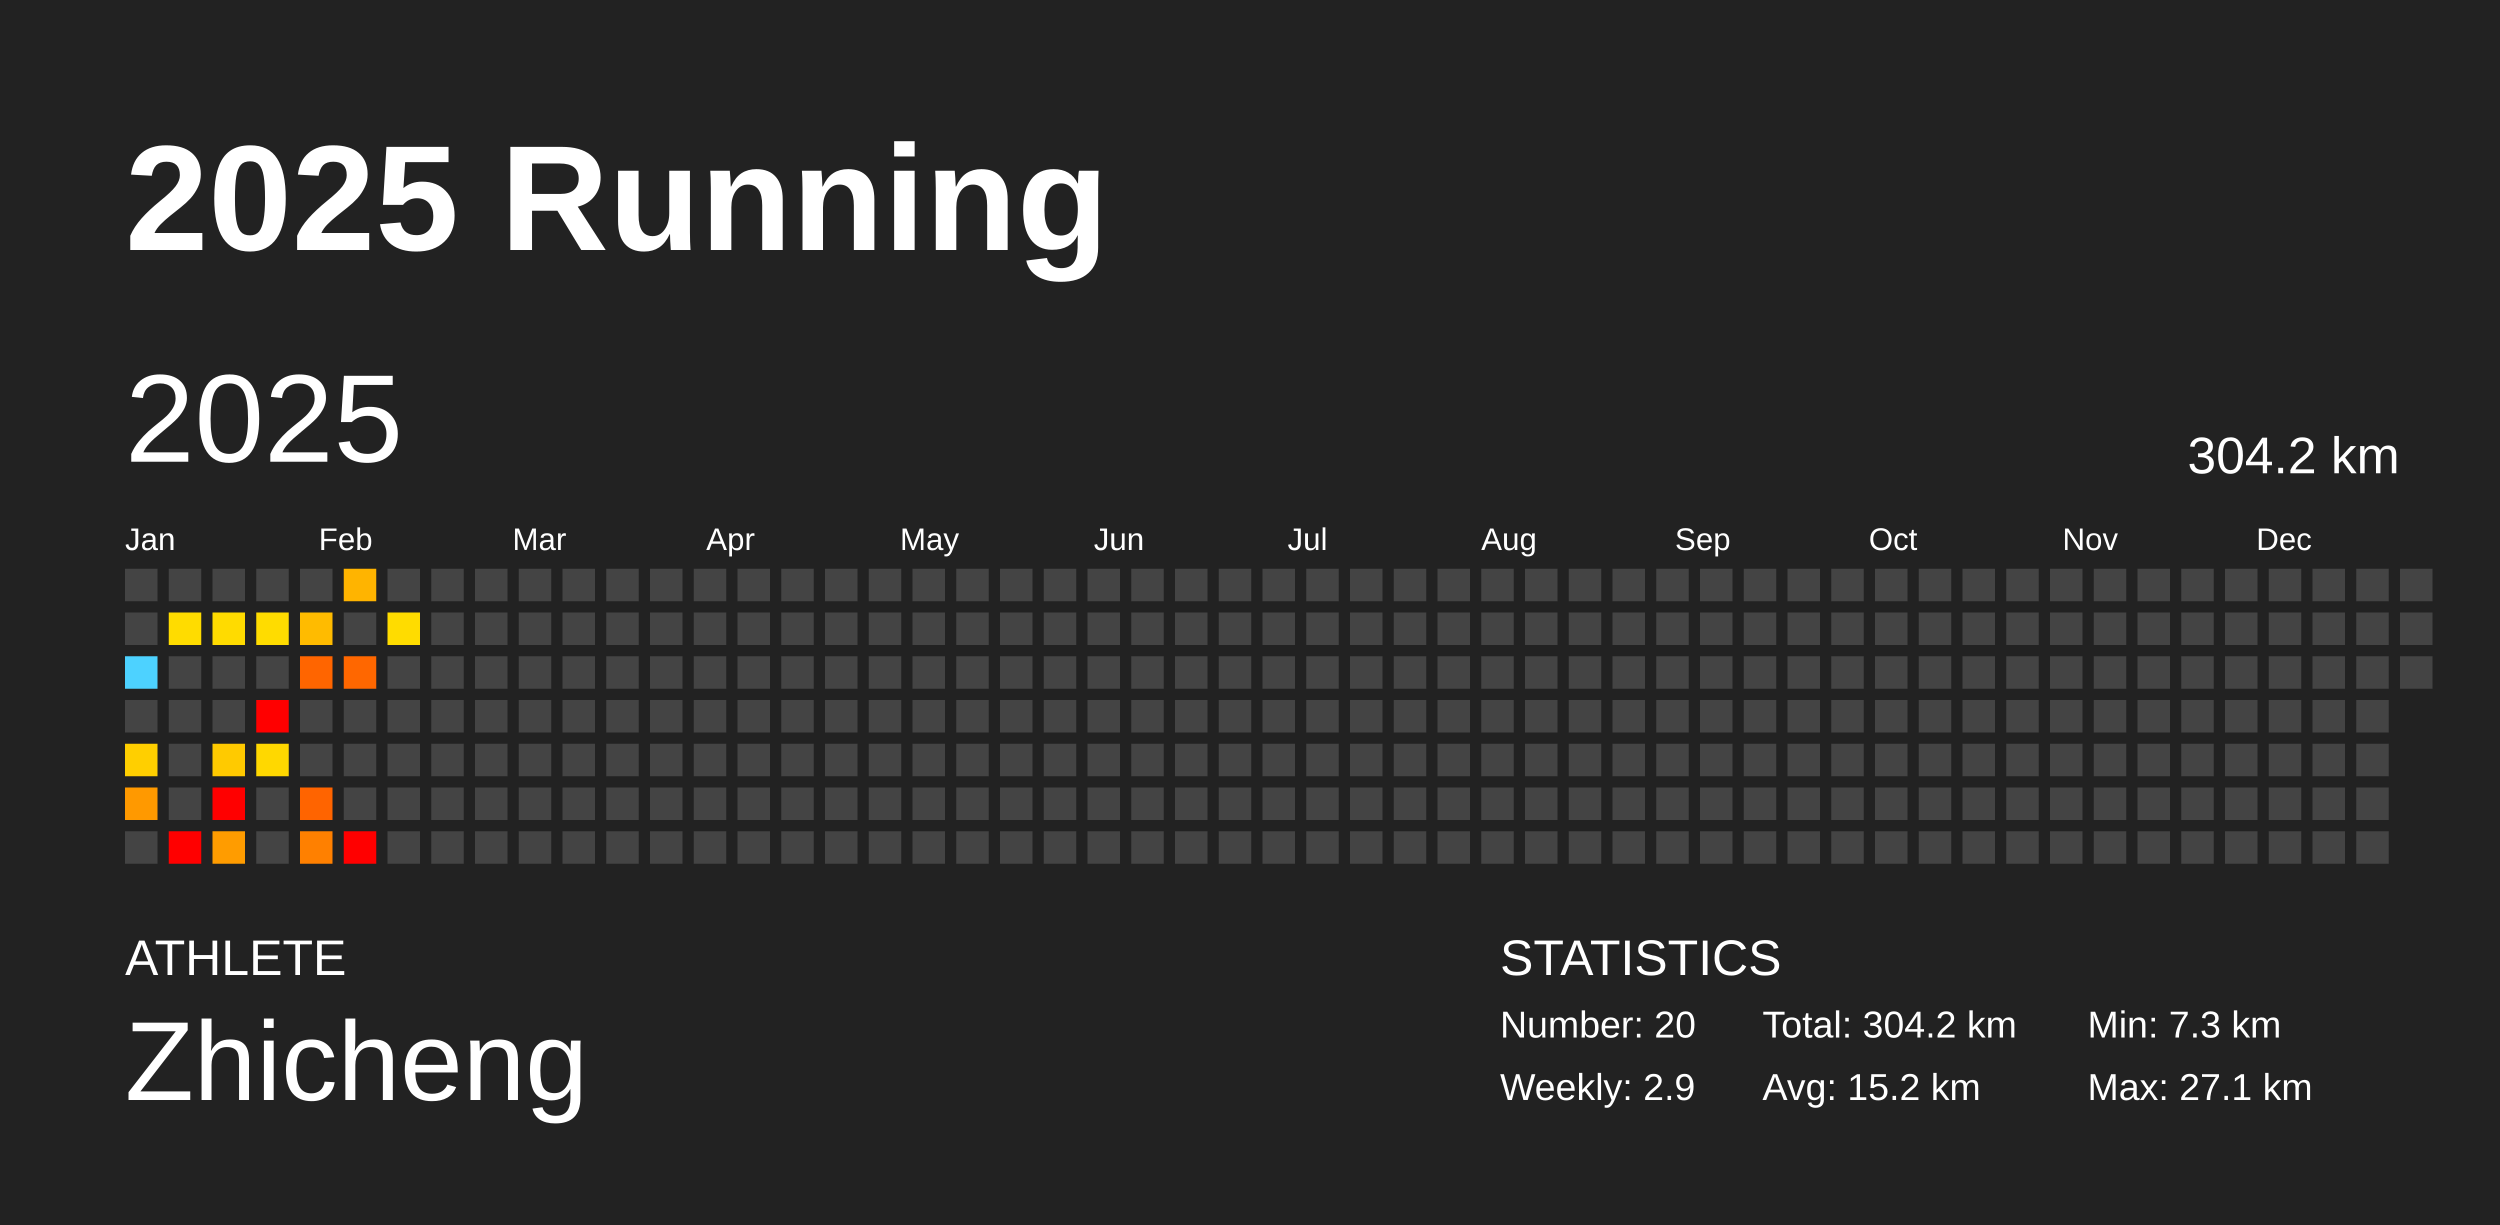
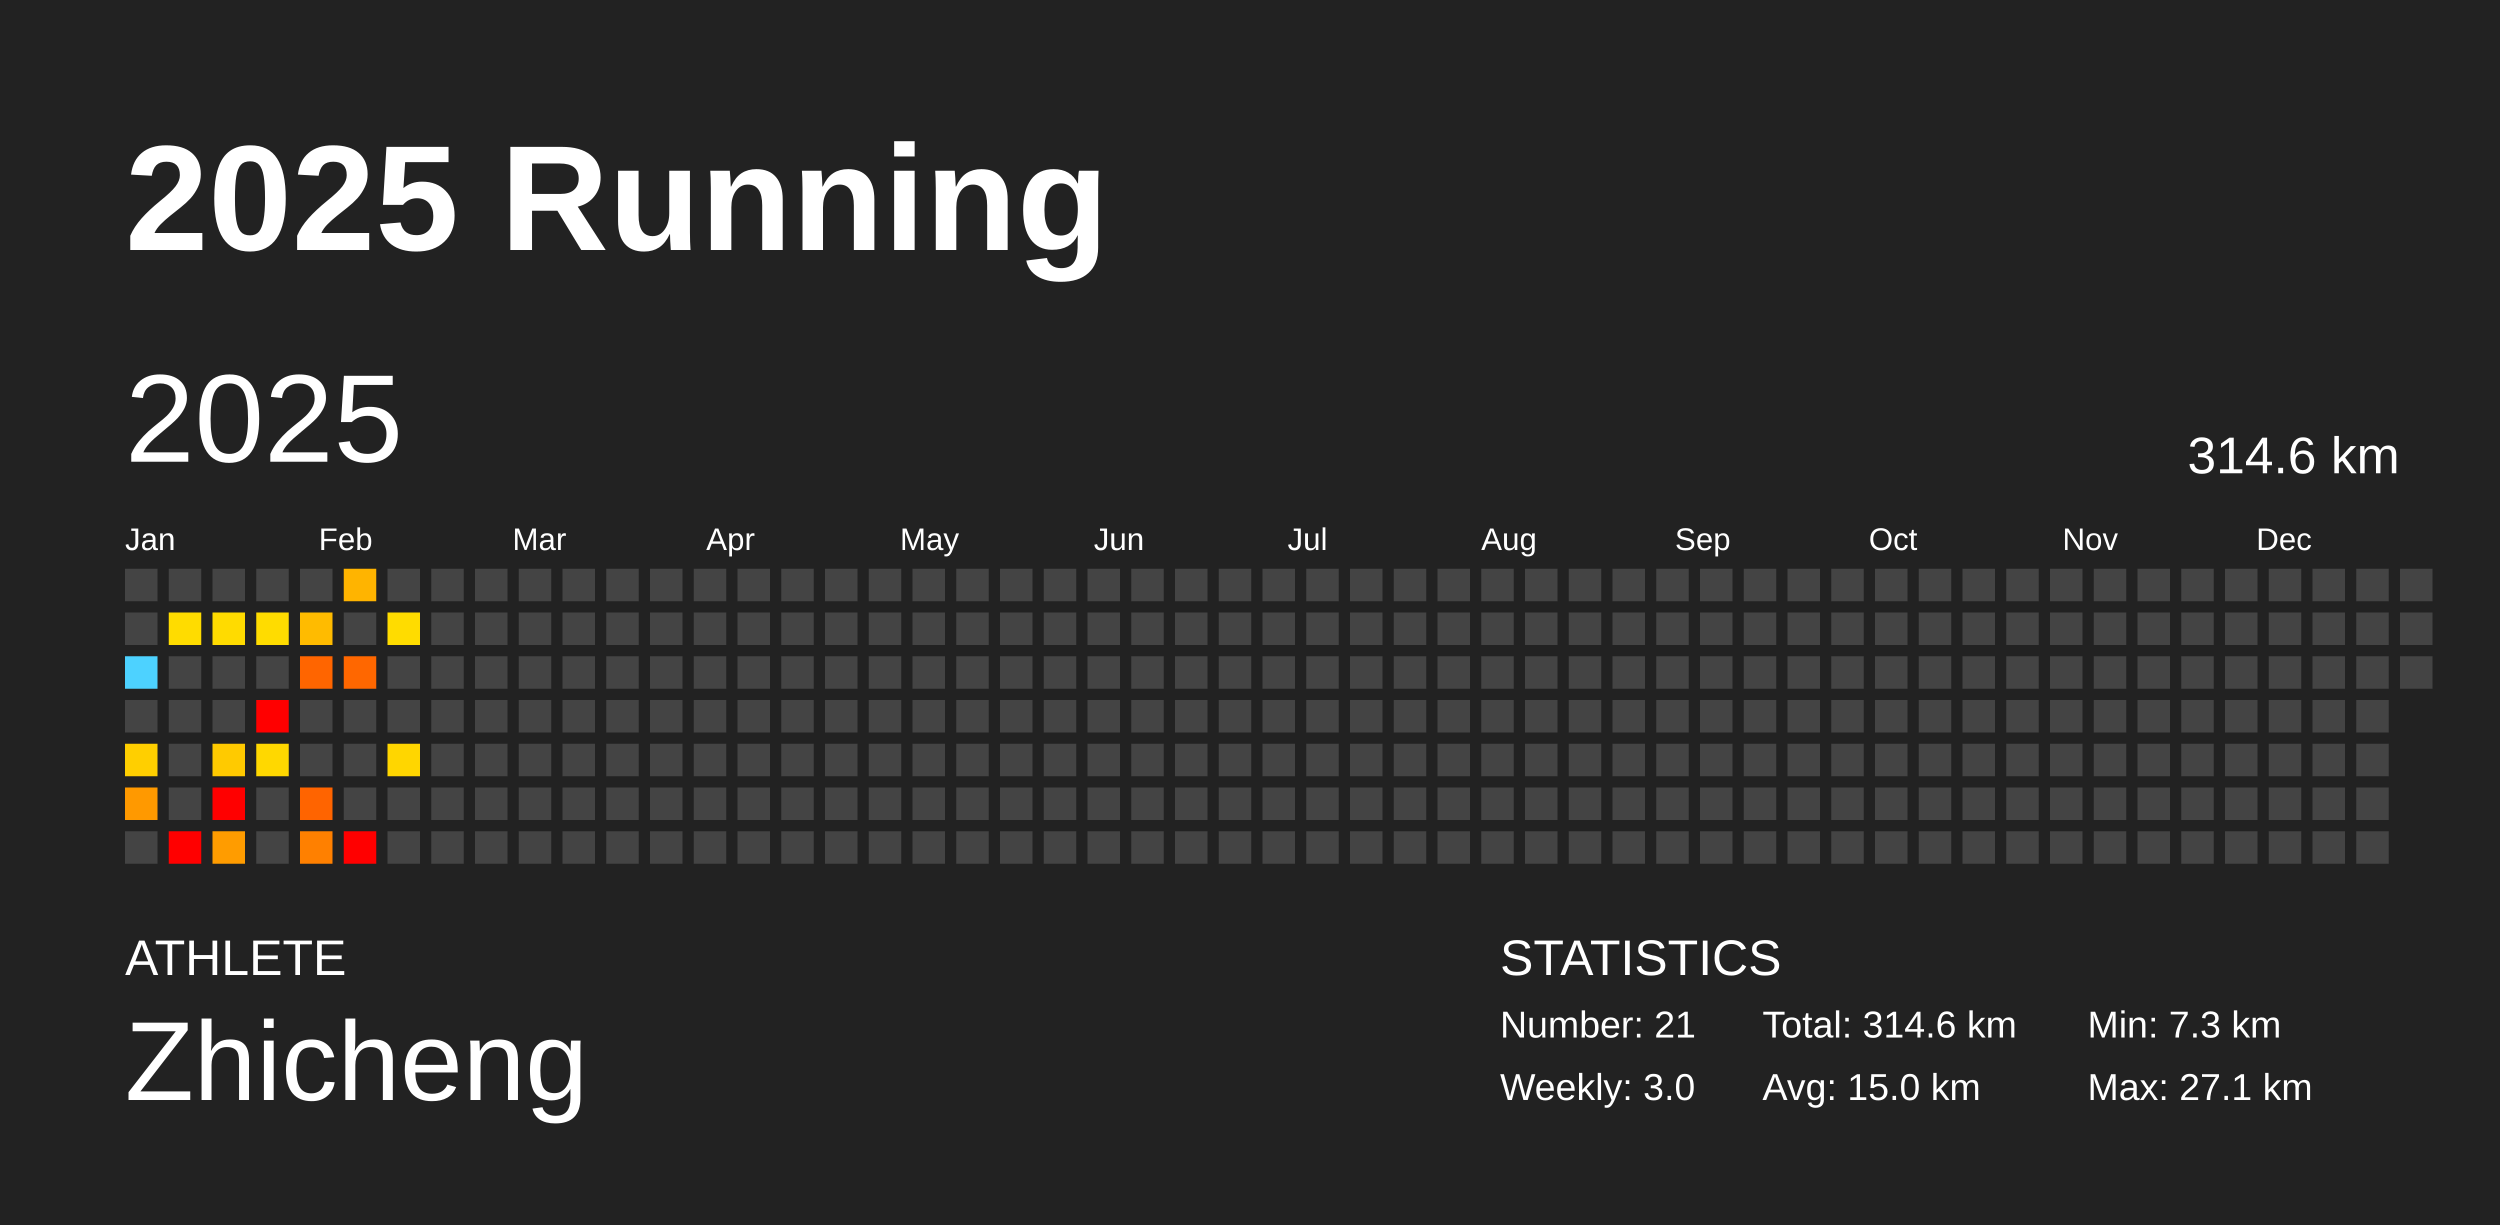
<svg xmlns="http://www.w3.org/2000/svg" baseProfile="full" height="98mm" version="1.1" viewBox="0,0,200,98" width="200mm">
  <defs />
  <rect fill="#222222" height="98" width="200" x="0" y="0" />
  <text fill="#FFFFFF" style="font-size:12px; font-family:Arial; font-weight:bold;" x="10" y="20">2025 Running</text>
  <text fill="#FFFFFF" style="font-size:4px; font-family:Arial" x="10" y="78">ATHLETE</text>
  <text fill="#FFFFFF" style="font-size:9px; font-family:Arial" x="10" y="88">Zhicheng</text>
  <text fill="#FFFFFF" style="font-size:4px; font-family:Arial" x="120" y="78">STATISTICS</text>
-   <text fill="#FFFFFF" style="font-size:3px; font-family:Arial" x="120" y="83">Number: 20</text>
-   <text fill="#FFFFFF" style="font-size:3px; font-family:Arial" x="120" y="88">Weekly: 2.9</text>
-   <text fill="#FFFFFF" style="font-size:3px; font-family:Arial" x="141" y="83">Total: 304.2 km</text>
-   <text fill="#FFFFFF" style="font-size:3px; font-family:Arial" x="141" y="88">Avg: 15.2 km</text>
+   <text fill="#FFFFFF" style="font-size:3px; font-family:Arial" x="120" y="83">Number: 21</text>
+   <text fill="#FFFFFF" style="font-size:3px; font-family:Arial" x="120" y="88">Weekly: 3.0</text>
+   <text fill="#FFFFFF" style="font-size:3px; font-family:Arial" x="141" y="83">Total: 314.6 km</text>
+   <text fill="#FFFFFF" style="font-size:3px; font-family:Arial" x="141" y="88">Avg: 15.0 km</text>
  <text fill="#FFFFFF" style="font-size:3px; font-family:Arial" x="167" y="83">Min: 7.3 km</text>
  <text fill="#FFFFFF" style="font-size:3px; font-family:Arial" x="167" y="88">Max: 27.1 km</text>
  <text dominant-baseline="hanging" fill="#FFFFFF" style="font-size:10.0px; font-family:Arial;" x="10" y="30">2025</text>
-   <text dominant-baseline="hanging" fill="#FFFFFF" style="font-size:4.125px; font-family:Arial;" x="175" y="35">304.2 km</text>
+   <text dominant-baseline="hanging" fill="#FFFFFF" style="font-size:4.125px; font-family:Arial;" x="175" y="35">314.6 km</text>
  <text fill="#FFFFFF" style="font-size:2.5px; font-family:Arial" x="10.0" y="44">Jan</text>
  <text fill="#FFFFFF" style="font-size:2.5px; font-family:Arial" x="25.5" y="44">Feb</text>
  <text fill="#FFFFFF" style="font-size:2.5px; font-family:Arial" x="41.0" y="44">Mar</text>
  <text fill="#FFFFFF" style="font-size:2.5px; font-family:Arial" x="56.5" y="44">Apr</text>
  <text fill="#FFFFFF" style="font-size:2.5px; font-family:Arial" x="72.0" y="44">May</text>
  <text fill="#FFFFFF" style="font-size:2.5px; font-family:Arial" x="87.5" y="44">Jun</text>
  <text fill="#FFFFFF" style="font-size:2.5px; font-family:Arial" x="103.0" y="44">Jul</text>
  <text fill="#FFFFFF" style="font-size:2.5px; font-family:Arial" x="118.5" y="44">Aug</text>
  <text fill="#FFFFFF" style="font-size:2.5px; font-family:Arial" x="134.0" y="44">Sep</text>
  <text fill="#FFFFFF" style="font-size:2.5px; font-family:Arial" x="149.5" y="44">Oct</text>
  <text fill="#FFFFFF" style="font-size:2.5px; font-family:Arial" x="165.0" y="44">Nov</text>
  <text fill="#FFFFFF" style="font-size:2.5px; font-family:Arial" x="180.5" y="44">Dec</text>
  <rect fill="#444444" height="2.6" width="2.6" x="10.0" y="45.5" />
  <rect fill="#444444" height="2.6" width="2.6" x="10.0" y="49.0" />
  <rect fill="#4dd2ff" height="2.6" width="2.6" x="10.0" y="52.5" />
  <rect fill="#444444" height="2.6" width="2.6" x="10.0" y="56.0" />
  <rect fill="#ffcf00" height="2.6" width="2.6" x="10.0" y="59.5" />
  <rect fill="#ff9900" height="2.6" width="2.6" x="10.0" y="63.0" />
  <rect fill="#444444" height="2.6" width="2.6" x="10.0" y="66.5" />
  <rect fill="#444444" height="2.6" width="2.6" x="13.5" y="45.5" />
  <rect fill="#ffdc00" height="2.6" width="2.6" x="13.5" y="49.0" />
  <rect fill="#444444" height="2.6" width="2.6" x="13.5" y="52.5" />
  <rect fill="#444444" height="2.6" width="2.6" x="13.5" y="56.0" />
  <rect fill="#444444" height="2.6" width="2.6" x="13.5" y="59.5" />
  <rect fill="#444444" height="2.6" width="2.6" x="13.5" y="63.0" />
  <rect fill="red" height="2.6" width="2.6" x="13.5" y="66.5" />
  <rect fill="#444444" height="2.6" width="2.6" x="17.0" y="45.5" />
  <rect fill="#ffdb00" height="2.6" width="2.6" x="17.0" y="49.0" />
  <rect fill="#444444" height="2.6" width="2.6" x="17.0" y="52.5" />
  <rect fill="#444444" height="2.6" width="2.6" x="17.0" y="56.0" />
  <rect fill="#ffca00" height="2.6" width="2.6" x="17.0" y="59.5" />
  <rect fill="red" height="2.6" width="2.6" x="17.0" y="63.0" />
  <rect fill="#ff9c00" height="2.6" width="2.6" x="17.0" y="66.5" />
  <rect fill="#444444" height="2.6" width="2.6" x="20.5" y="45.5" />
  <rect fill="#ffdc00" height="2.6" width="2.6" x="20.5" y="49.0" />
  <rect fill="#444444" height="2.6" width="2.6" x="20.5" y="52.5" />
  <rect fill="red" height="2.6" width="2.6" x="20.5" y="56.0" />
  <rect fill="#ffd800" height="2.6" width="2.6" x="20.5" y="59.5" />
  <rect fill="#444444" height="2.6" width="2.6" x="20.5" y="63.0" />
  <rect fill="#444444" height="2.6" width="2.6" x="20.5" y="66.5" />
  <rect fill="#444444" height="2.6" width="2.6" x="24.0" y="45.5" />
  <rect fill="#ffbb00" height="2.6" width="2.6" x="24.0" y="49.0" />
  <rect fill="#ff6500" height="2.6" width="2.6" x="24.0" y="52.5" />
  <rect fill="#444444" height="2.6" width="2.6" x="24.0" y="56.0" />
  <rect fill="#444444" height="2.6" width="2.6" x="24.0" y="59.5" />
  <rect fill="#ff6400" height="2.6" width="2.6" x="24.0" y="63.0" />
  <rect fill="#ff8000" height="2.6" width="2.6" x="24.0" y="66.5" />
  <rect fill="#ffb400" height="2.6" width="2.6" x="27.5" y="45.5" />
  <rect fill="#444444" height="2.6" width="2.6" x="27.5" y="49.0" />
  <rect fill="#ff6700" height="2.6" width="2.6" x="27.5" y="52.5" />
  <rect fill="#444444" height="2.6" width="2.6" x="27.5" y="56.0" />
  <rect fill="#444444" height="2.6" width="2.6" x="27.5" y="59.5" />
  <rect fill="#444444" height="2.6" width="2.6" x="27.5" y="63.0" />
  <rect fill="red" height="2.6" width="2.6" x="27.5" y="66.5" />
  <rect fill="#444444" height="2.6" width="2.6" x="31.0" y="45.5" />
  <rect fill="#ffdc00" height="2.6" width="2.6" x="31.0" y="49.0" />
  <rect fill="#444444" height="2.6" width="2.6" x="31.0" y="52.5" />
  <rect fill="#444444" height="2.6" width="2.6" x="31.0" y="56.0" />
-   <rect fill="#444444" height="2.6" width="2.6" x="31.0" y="59.5" />
+   <rect fill="#ffd600" height="2.6" width="2.6" x="31.0" y="59.5" />
  <rect fill="#444444" height="2.6" width="2.6" x="31.0" y="63.0" />
  <rect fill="#444444" height="2.6" width="2.6" x="31.0" y="66.5" />
  <rect fill="#444444" height="2.6" width="2.6" x="34.5" y="45.5" />
  <rect fill="#444444" height="2.6" width="2.6" x="34.5" y="49.0" />
  <rect fill="#444444" height="2.6" width="2.6" x="34.5" y="52.5" />
  <rect fill="#444444" height="2.6" width="2.6" x="34.5" y="56.0" />
  <rect fill="#444444" height="2.6" width="2.6" x="34.5" y="59.5" />
  <rect fill="#444444" height="2.6" width="2.6" x="34.5" y="63.0" />
  <rect fill="#444444" height="2.6" width="2.6" x="34.5" y="66.5" />
  <rect fill="#444444" height="2.6" width="2.6" x="38.0" y="45.5" />
  <rect fill="#444444" height="2.6" width="2.6" x="38.0" y="49.0" />
  <rect fill="#444444" height="2.6" width="2.6" x="38.0" y="52.5" />
  <rect fill="#444444" height="2.6" width="2.6" x="38.0" y="56.0" />
  <rect fill="#444444" height="2.6" width="2.6" x="38.0" y="59.5" />
  <rect fill="#444444" height="2.6" width="2.6" x="38.0" y="63.0" />
  <rect fill="#444444" height="2.6" width="2.6" x="38.0" y="66.5" />
  <rect fill="#444444" height="2.6" width="2.6" x="41.5" y="45.5" />
  <rect fill="#444444" height="2.6" width="2.6" x="41.5" y="49.0" />
  <rect fill="#444444" height="2.6" width="2.6" x="41.5" y="52.5" />
  <rect fill="#444444" height="2.6" width="2.6" x="41.5" y="56.0" />
  <rect fill="#444444" height="2.6" width="2.6" x="41.5" y="59.5" />
  <rect fill="#444444" height="2.6" width="2.6" x="41.5" y="63.0" />
  <rect fill="#444444" height="2.6" width="2.6" x="41.5" y="66.5" />
  <rect fill="#444444" height="2.6" width="2.6" x="45.0" y="45.5" />
  <rect fill="#444444" height="2.6" width="2.6" x="45.0" y="49.0" />
  <rect fill="#444444" height="2.6" width="2.6" x="45.0" y="52.5" />
  <rect fill="#444444" height="2.6" width="2.6" x="45.0" y="56.0" />
  <rect fill="#444444" height="2.6" width="2.6" x="45.0" y="59.5" />
  <rect fill="#444444" height="2.6" width="2.6" x="45.0" y="63.0" />
  <rect fill="#444444" height="2.6" width="2.6" x="45.0" y="66.5" />
  <rect fill="#444444" height="2.6" width="2.6" x="48.5" y="45.5" />
  <rect fill="#444444" height="2.6" width="2.6" x="48.5" y="49.0" />
  <rect fill="#444444" height="2.6" width="2.6" x="48.5" y="52.5" />
  <rect fill="#444444" height="2.6" width="2.6" x="48.5" y="56.0" />
  <rect fill="#444444" height="2.6" width="2.6" x="48.5" y="59.5" />
  <rect fill="#444444" height="2.6" width="2.6" x="48.5" y="63.0" />
  <rect fill="#444444" height="2.6" width="2.6" x="48.5" y="66.5" />
  <rect fill="#444444" height="2.6" width="2.6" x="52.0" y="45.5" />
  <rect fill="#444444" height="2.6" width="2.6" x="52.0" y="49.0" />
  <rect fill="#444444" height="2.6" width="2.6" x="52.0" y="52.5" />
  <rect fill="#444444" height="2.6" width="2.6" x="52.0" y="56.0" />
  <rect fill="#444444" height="2.6" width="2.6" x="52.0" y="59.5" />
  <rect fill="#444444" height="2.6" width="2.6" x="52.0" y="63.0" />
  <rect fill="#444444" height="2.6" width="2.6" x="52.0" y="66.5" />
  <rect fill="#444444" height="2.6" width="2.6" x="55.5" y="45.5" />
  <rect fill="#444444" height="2.6" width="2.6" x="55.5" y="49.0" />
  <rect fill="#444444" height="2.6" width="2.6" x="55.5" y="52.5" />
  <rect fill="#444444" height="2.6" width="2.6" x="55.5" y="56.0" />
  <rect fill="#444444" height="2.6" width="2.6" x="55.5" y="59.5" />
  <rect fill="#444444" height="2.6" width="2.6" x="55.5" y="63.0" />
  <rect fill="#444444" height="2.6" width="2.6" x="55.5" y="66.5" />
  <rect fill="#444444" height="2.6" width="2.6" x="59.0" y="45.5" />
  <rect fill="#444444" height="2.6" width="2.6" x="59.0" y="49.0" />
  <rect fill="#444444" height="2.6" width="2.6" x="59.0" y="52.5" />
  <rect fill="#444444" height="2.6" width="2.6" x="59.0" y="56.0" />
  <rect fill="#444444" height="2.6" width="2.6" x="59.0" y="59.5" />
  <rect fill="#444444" height="2.6" width="2.6" x="59.0" y="63.0" />
  <rect fill="#444444" height="2.6" width="2.6" x="59.0" y="66.5" />
  <rect fill="#444444" height="2.6" width="2.6" x="62.5" y="45.5" />
  <rect fill="#444444" height="2.6" width="2.6" x="62.5" y="49.0" />
  <rect fill="#444444" height="2.6" width="2.6" x="62.5" y="52.5" />
  <rect fill="#444444" height="2.6" width="2.6" x="62.5" y="56.0" />
  <rect fill="#444444" height="2.6" width="2.6" x="62.5" y="59.5" />
  <rect fill="#444444" height="2.6" width="2.6" x="62.5" y="63.0" />
  <rect fill="#444444" height="2.6" width="2.6" x="62.5" y="66.5" />
  <rect fill="#444444" height="2.6" width="2.6" x="66.0" y="45.5" />
  <rect fill="#444444" height="2.6" width="2.6" x="66.0" y="49.0" />
  <rect fill="#444444" height="2.6" width="2.6" x="66.0" y="52.5" />
  <rect fill="#444444" height="2.6" width="2.6" x="66.0" y="56.0" />
  <rect fill="#444444" height="2.6" width="2.6" x="66.0" y="59.5" />
  <rect fill="#444444" height="2.6" width="2.6" x="66.0" y="63.0" />
  <rect fill="#444444" height="2.6" width="2.6" x="66.0" y="66.5" />
  <rect fill="#444444" height="2.6" width="2.6" x="69.5" y="45.5" />
  <rect fill="#444444" height="2.6" width="2.6" x="69.5" y="49.0" />
  <rect fill="#444444" height="2.6" width="2.6" x="69.5" y="52.5" />
  <rect fill="#444444" height="2.6" width="2.6" x="69.5" y="56.0" />
  <rect fill="#444444" height="2.6" width="2.6" x="69.5" y="59.5" />
  <rect fill="#444444" height="2.6" width="2.6" x="69.5" y="63.0" />
  <rect fill="#444444" height="2.6" width="2.6" x="69.5" y="66.5" />
  <rect fill="#444444" height="2.6" width="2.6" x="73.0" y="45.5" />
  <rect fill="#444444" height="2.6" width="2.6" x="73.0" y="49.0" />
  <rect fill="#444444" height="2.6" width="2.6" x="73.0" y="52.5" />
  <rect fill="#444444" height="2.6" width="2.6" x="73.0" y="56.0" />
  <rect fill="#444444" height="2.6" width="2.6" x="73.0" y="59.5" />
  <rect fill="#444444" height="2.6" width="2.6" x="73.0" y="63.0" />
  <rect fill="#444444" height="2.6" width="2.6" x="73.0" y="66.5" />
  <rect fill="#444444" height="2.6" width="2.6" x="76.5" y="45.5" />
  <rect fill="#444444" height="2.6" width="2.6" x="76.5" y="49.0" />
  <rect fill="#444444" height="2.6" width="2.6" x="76.5" y="52.5" />
  <rect fill="#444444" height="2.6" width="2.6" x="76.5" y="56.0" />
  <rect fill="#444444" height="2.6" width="2.6" x="76.5" y="59.5" />
  <rect fill="#444444" height="2.6" width="2.6" x="76.5" y="63.0" />
  <rect fill="#444444" height="2.6" width="2.6" x="76.5" y="66.5" />
  <rect fill="#444444" height="2.6" width="2.6" x="80.0" y="45.5" />
  <rect fill="#444444" height="2.6" width="2.6" x="80.0" y="49.0" />
  <rect fill="#444444" height="2.6" width="2.6" x="80.0" y="52.5" />
  <rect fill="#444444" height="2.6" width="2.6" x="80.0" y="56.0" />
  <rect fill="#444444" height="2.6" width="2.6" x="80.0" y="59.5" />
  <rect fill="#444444" height="2.6" width="2.6" x="80.0" y="63.0" />
  <rect fill="#444444" height="2.6" width="2.6" x="80.0" y="66.5" />
  <rect fill="#444444" height="2.6" width="2.6" x="83.5" y="45.5" />
  <rect fill="#444444" height="2.6" width="2.6" x="83.5" y="49.0" />
  <rect fill="#444444" height="2.6" width="2.6" x="83.5" y="52.5" />
  <rect fill="#444444" height="2.6" width="2.6" x="83.5" y="56.0" />
  <rect fill="#444444" height="2.6" width="2.6" x="83.5" y="59.5" />
  <rect fill="#444444" height="2.6" width="2.6" x="83.5" y="63.0" />
  <rect fill="#444444" height="2.6" width="2.6" x="83.5" y="66.5" />
  <rect fill="#444444" height="2.6" width="2.6" x="87.0" y="45.5" />
  <rect fill="#444444" height="2.6" width="2.6" x="87.0" y="49.0" />
  <rect fill="#444444" height="2.6" width="2.6" x="87.0" y="52.5" />
  <rect fill="#444444" height="2.6" width="2.6" x="87.0" y="56.0" />
  <rect fill="#444444" height="2.6" width="2.6" x="87.0" y="59.5" />
  <rect fill="#444444" height="2.6" width="2.6" x="87.0" y="63.0" />
  <rect fill="#444444" height="2.6" width="2.6" x="87.0" y="66.5" />
  <rect fill="#444444" height="2.6" width="2.6" x="90.5" y="45.5" />
  <rect fill="#444444" height="2.6" width="2.6" x="90.5" y="49.0" />
  <rect fill="#444444" height="2.6" width="2.6" x="90.5" y="52.5" />
  <rect fill="#444444" height="2.6" width="2.6" x="90.5" y="56.0" />
  <rect fill="#444444" height="2.6" width="2.6" x="90.5" y="59.5" />
  <rect fill="#444444" height="2.6" width="2.6" x="90.5" y="63.0" />
  <rect fill="#444444" height="2.6" width="2.6" x="90.5" y="66.5" />
  <rect fill="#444444" height="2.6" width="2.6" x="94.0" y="45.5" />
  <rect fill="#444444" height="2.6" width="2.6" x="94.0" y="49.0" />
  <rect fill="#444444" height="2.6" width="2.6" x="94.0" y="52.5" />
  <rect fill="#444444" height="2.6" width="2.6" x="94.0" y="56.0" />
  <rect fill="#444444" height="2.6" width="2.6" x="94.0" y="59.5" />
  <rect fill="#444444" height="2.6" width="2.6" x="94.0" y="63.0" />
  <rect fill="#444444" height="2.6" width="2.6" x="94.0" y="66.5" />
  <rect fill="#444444" height="2.6" width="2.6" x="97.5" y="45.5" />
  <rect fill="#444444" height="2.6" width="2.6" x="97.5" y="49.0" />
  <rect fill="#444444" height="2.6" width="2.6" x="97.5" y="52.5" />
  <rect fill="#444444" height="2.6" width="2.6" x="97.5" y="56.0" />
  <rect fill="#444444" height="2.6" width="2.6" x="97.5" y="59.5" />
  <rect fill="#444444" height="2.6" width="2.6" x="97.5" y="63.0" />
  <rect fill="#444444" height="2.6" width="2.6" x="97.5" y="66.5" />
  <rect fill="#444444" height="2.6" width="2.6" x="101.0" y="45.5" />
  <rect fill="#444444" height="2.6" width="2.6" x="101.0" y="49.0" />
  <rect fill="#444444" height="2.6" width="2.6" x="101.0" y="52.5" />
  <rect fill="#444444" height="2.6" width="2.6" x="101.0" y="56.0" />
  <rect fill="#444444" height="2.6" width="2.6" x="101.0" y="59.5" />
  <rect fill="#444444" height="2.6" width="2.6" x="101.0" y="63.0" />
  <rect fill="#444444" height="2.6" width="2.6" x="101.0" y="66.5" />
  <rect fill="#444444" height="2.6" width="2.6" x="104.5" y="45.5" />
  <rect fill="#444444" height="2.6" width="2.6" x="104.5" y="49.0" />
  <rect fill="#444444" height="2.6" width="2.6" x="104.5" y="52.5" />
  <rect fill="#444444" height="2.6" width="2.6" x="104.5" y="56.0" />
  <rect fill="#444444" height="2.6" width="2.6" x="104.5" y="59.5" />
  <rect fill="#444444" height="2.6" width="2.6" x="104.5" y="63.0" />
  <rect fill="#444444" height="2.6" width="2.6" x="104.5" y="66.5" />
  <rect fill="#444444" height="2.6" width="2.6" x="108.0" y="45.5" />
  <rect fill="#444444" height="2.6" width="2.6" x="108.0" y="49.0" />
  <rect fill="#444444" height="2.6" width="2.6" x="108.0" y="52.5" />
  <rect fill="#444444" height="2.6" width="2.6" x="108.0" y="56.0" />
  <rect fill="#444444" height="2.6" width="2.6" x="108.0" y="59.5" />
  <rect fill="#444444" height="2.6" width="2.6" x="108.0" y="63.0" />
  <rect fill="#444444" height="2.6" width="2.6" x="108.0" y="66.5" />
  <rect fill="#444444" height="2.6" width="2.6" x="111.5" y="45.5" />
  <rect fill="#444444" height="2.6" width="2.6" x="111.5" y="49.0" />
  <rect fill="#444444" height="2.6" width="2.6" x="111.5" y="52.5" />
  <rect fill="#444444" height="2.6" width="2.6" x="111.5" y="56.0" />
  <rect fill="#444444" height="2.6" width="2.6" x="111.5" y="59.5" />
  <rect fill="#444444" height="2.6" width="2.6" x="111.5" y="63.0" />
  <rect fill="#444444" height="2.6" width="2.6" x="111.5" y="66.5" />
  <rect fill="#444444" height="2.6" width="2.6" x="115.0" y="45.5" />
  <rect fill="#444444" height="2.6" width="2.6" x="115.0" y="49.0" />
  <rect fill="#444444" height="2.6" width="2.6" x="115.0" y="52.5" />
  <rect fill="#444444" height="2.6" width="2.6" x="115.0" y="56.0" />
  <rect fill="#444444" height="2.6" width="2.6" x="115.0" y="59.5" />
  <rect fill="#444444" height="2.6" width="2.6" x="115.0" y="63.0" />
  <rect fill="#444444" height="2.6" width="2.6" x="115.0" y="66.5" />
  <rect fill="#444444" height="2.6" width="2.6" x="118.5" y="45.5" />
  <rect fill="#444444" height="2.6" width="2.6" x="118.5" y="49.0" />
  <rect fill="#444444" height="2.6" width="2.6" x="118.5" y="52.5" />
  <rect fill="#444444" height="2.6" width="2.6" x="118.5" y="56.0" />
  <rect fill="#444444" height="2.6" width="2.6" x="118.5" y="59.5" />
  <rect fill="#444444" height="2.6" width="2.6" x="118.5" y="63.0" />
  <rect fill="#444444" height="2.6" width="2.6" x="118.5" y="66.5" />
  <rect fill="#444444" height="2.6" width="2.6" x="122.0" y="45.5" />
  <rect fill="#444444" height="2.6" width="2.6" x="122.0" y="49.0" />
  <rect fill="#444444" height="2.6" width="2.6" x="122.0" y="52.5" />
  <rect fill="#444444" height="2.6" width="2.6" x="122.0" y="56.0" />
  <rect fill="#444444" height="2.6" width="2.6" x="122.0" y="59.5" />
  <rect fill="#444444" height="2.6" width="2.6" x="122.0" y="63.0" />
  <rect fill="#444444" height="2.6" width="2.6" x="122.0" y="66.5" />
  <rect fill="#444444" height="2.6" width="2.6" x="125.5" y="45.5" />
  <rect fill="#444444" height="2.6" width="2.6" x="125.5" y="49.0" />
  <rect fill="#444444" height="2.6" width="2.6" x="125.5" y="52.5" />
  <rect fill="#444444" height="2.6" width="2.6" x="125.5" y="56.0" />
  <rect fill="#444444" height="2.6" width="2.6" x="125.5" y="59.5" />
  <rect fill="#444444" height="2.6" width="2.6" x="125.5" y="63.0" />
  <rect fill="#444444" height="2.6" width="2.6" x="125.5" y="66.5" />
  <rect fill="#444444" height="2.6" width="2.6" x="129.0" y="45.5" />
  <rect fill="#444444" height="2.6" width="2.6" x="129.0" y="49.0" />
  <rect fill="#444444" height="2.6" width="2.6" x="129.0" y="52.5" />
  <rect fill="#444444" height="2.6" width="2.6" x="129.0" y="56.0" />
  <rect fill="#444444" height="2.6" width="2.6" x="129.0" y="59.5" />
  <rect fill="#444444" height="2.6" width="2.6" x="129.0" y="63.0" />
  <rect fill="#444444" height="2.6" width="2.6" x="129.0" y="66.5" />
  <rect fill="#444444" height="2.6" width="2.6" x="132.5" y="45.5" />
  <rect fill="#444444" height="2.6" width="2.6" x="132.5" y="49.0" />
  <rect fill="#444444" height="2.6" width="2.6" x="132.5" y="52.5" />
  <rect fill="#444444" height="2.6" width="2.6" x="132.5" y="56.0" />
  <rect fill="#444444" height="2.6" width="2.6" x="132.5" y="59.5" />
  <rect fill="#444444" height="2.6" width="2.6" x="132.5" y="63.0" />
  <rect fill="#444444" height="2.6" width="2.6" x="132.5" y="66.5" />
  <rect fill="#444444" height="2.6" width="2.6" x="136.0" y="45.5" />
  <rect fill="#444444" height="2.6" width="2.6" x="136.0" y="49.0" />
  <rect fill="#444444" height="2.6" width="2.6" x="136.0" y="52.5" />
  <rect fill="#444444" height="2.6" width="2.6" x="136.0" y="56.0" />
  <rect fill="#444444" height="2.6" width="2.6" x="136.0" y="59.5" />
  <rect fill="#444444" height="2.6" width="2.6" x="136.0" y="63.0" />
  <rect fill="#444444" height="2.6" width="2.6" x="136.0" y="66.5" />
  <rect fill="#444444" height="2.6" width="2.6" x="139.5" y="45.5" />
  <rect fill="#444444" height="2.6" width="2.6" x="139.5" y="49.0" />
  <rect fill="#444444" height="2.6" width="2.6" x="139.5" y="52.5" />
  <rect fill="#444444" height="2.6" width="2.6" x="139.5" y="56.0" />
  <rect fill="#444444" height="2.6" width="2.6" x="139.5" y="59.5" />
  <rect fill="#444444" height="2.6" width="2.6" x="139.5" y="63.0" />
  <rect fill="#444444" height="2.6" width="2.6" x="139.5" y="66.5" />
  <rect fill="#444444" height="2.6" width="2.6" x="143.0" y="45.5" />
  <rect fill="#444444" height="2.6" width="2.6" x="143.0" y="49.0" />
  <rect fill="#444444" height="2.6" width="2.6" x="143.0" y="52.5" />
  <rect fill="#444444" height="2.6" width="2.6" x="143.0" y="56.0" />
  <rect fill="#444444" height="2.6" width="2.6" x="143.0" y="59.5" />
  <rect fill="#444444" height="2.6" width="2.6" x="143.0" y="63.0" />
  <rect fill="#444444" height="2.6" width="2.6" x="143.0" y="66.5" />
  <rect fill="#444444" height="2.6" width="2.6" x="146.5" y="45.5" />
  <rect fill="#444444" height="2.6" width="2.6" x="146.5" y="49.0" />
  <rect fill="#444444" height="2.6" width="2.6" x="146.5" y="52.5" />
  <rect fill="#444444" height="2.6" width="2.6" x="146.5" y="56.0" />
  <rect fill="#444444" height="2.6" width="2.6" x="146.5" y="59.5" />
  <rect fill="#444444" height="2.6" width="2.6" x="146.5" y="63.0" />
  <rect fill="#444444" height="2.6" width="2.6" x="146.5" y="66.5" />
  <rect fill="#444444" height="2.6" width="2.6" x="150.0" y="45.5" />
  <rect fill="#444444" height="2.6" width="2.6" x="150.0" y="49.0" />
  <rect fill="#444444" height="2.6" width="2.6" x="150.0" y="52.5" />
  <rect fill="#444444" height="2.6" width="2.6" x="150.0" y="56.0" />
  <rect fill="#444444" height="2.6" width="2.6" x="150.0" y="59.5" />
  <rect fill="#444444" height="2.6" width="2.6" x="150.0" y="63.0" />
  <rect fill="#444444" height="2.6" width="2.6" x="150.0" y="66.5" />
  <rect fill="#444444" height="2.6" width="2.6" x="153.5" y="45.5" />
  <rect fill="#444444" height="2.6" width="2.6" x="153.5" y="49.0" />
  <rect fill="#444444" height="2.6" width="2.6" x="153.5" y="52.5" />
  <rect fill="#444444" height="2.6" width="2.6" x="153.5" y="56.0" />
  <rect fill="#444444" height="2.6" width="2.6" x="153.5" y="59.5" />
  <rect fill="#444444" height="2.6" width="2.6" x="153.5" y="63.0" />
  <rect fill="#444444" height="2.6" width="2.6" x="153.5" y="66.5" />
  <rect fill="#444444" height="2.6" width="2.6" x="157.0" y="45.5" />
  <rect fill="#444444" height="2.6" width="2.6" x="157.0" y="49.0" />
  <rect fill="#444444" height="2.6" width="2.6" x="157.0" y="52.5" />
  <rect fill="#444444" height="2.6" width="2.6" x="157.0" y="56.0" />
  <rect fill="#444444" height="2.6" width="2.6" x="157.0" y="59.5" />
  <rect fill="#444444" height="2.6" width="2.6" x="157.0" y="63.0" />
  <rect fill="#444444" height="2.6" width="2.6" x="157.0" y="66.5" />
  <rect fill="#444444" height="2.6" width="2.6" x="160.5" y="45.5" />
  <rect fill="#444444" height="2.6" width="2.6" x="160.5" y="49.0" />
  <rect fill="#444444" height="2.6" width="2.6" x="160.5" y="52.5" />
  <rect fill="#444444" height="2.6" width="2.6" x="160.5" y="56.0" />
  <rect fill="#444444" height="2.6" width="2.6" x="160.5" y="59.5" />
  <rect fill="#444444" height="2.6" width="2.6" x="160.5" y="63.0" />
  <rect fill="#444444" height="2.6" width="2.6" x="160.5" y="66.5" />
  <rect fill="#444444" height="2.6" width="2.6" x="164.0" y="45.5" />
  <rect fill="#444444" height="2.6" width="2.6" x="164.0" y="49.0" />
  <rect fill="#444444" height="2.6" width="2.6" x="164.0" y="52.5" />
  <rect fill="#444444" height="2.6" width="2.6" x="164.0" y="56.0" />
  <rect fill="#444444" height="2.6" width="2.6" x="164.0" y="59.5" />
  <rect fill="#444444" height="2.6" width="2.6" x="164.0" y="63.0" />
  <rect fill="#444444" height="2.6" width="2.6" x="164.0" y="66.5" />
  <rect fill="#444444" height="2.6" width="2.6" x="167.5" y="45.5" />
  <rect fill="#444444" height="2.6" width="2.6" x="167.5" y="49.0" />
  <rect fill="#444444" height="2.6" width="2.6" x="167.5" y="52.5" />
  <rect fill="#444444" height="2.6" width="2.6" x="167.5" y="56.0" />
  <rect fill="#444444" height="2.6" width="2.6" x="167.5" y="59.5" />
  <rect fill="#444444" height="2.6" width="2.6" x="167.5" y="63.0" />
  <rect fill="#444444" height="2.6" width="2.6" x="167.5" y="66.5" />
  <rect fill="#444444" height="2.6" width="2.6" x="171.0" y="45.5" />
  <rect fill="#444444" height="2.6" width="2.6" x="171.0" y="49.0" />
  <rect fill="#444444" height="2.6" width="2.6" x="171.0" y="52.5" />
  <rect fill="#444444" height="2.6" width="2.6" x="171.0" y="56.0" />
  <rect fill="#444444" height="2.6" width="2.6" x="171.0" y="59.5" />
  <rect fill="#444444" height="2.6" width="2.6" x="171.0" y="63.0" />
  <rect fill="#444444" height="2.6" width="2.6" x="171.0" y="66.5" />
  <rect fill="#444444" height="2.6" width="2.6" x="174.5" y="45.5" />
  <rect fill="#444444" height="2.6" width="2.6" x="174.5" y="49.0" />
  <rect fill="#444444" height="2.6" width="2.6" x="174.5" y="52.5" />
  <rect fill="#444444" height="2.6" width="2.6" x="174.5" y="56.0" />
  <rect fill="#444444" height="2.6" width="2.6" x="174.5" y="59.5" />
  <rect fill="#444444" height="2.6" width="2.6" x="174.5" y="63.0" />
  <rect fill="#444444" height="2.6" width="2.6" x="174.5" y="66.5" />
  <rect fill="#444444" height="2.6" width="2.6" x="178.0" y="45.5" />
  <rect fill="#444444" height="2.6" width="2.6" x="178.0" y="49.0" />
  <rect fill="#444444" height="2.6" width="2.6" x="178.0" y="52.5" />
  <rect fill="#444444" height="2.6" width="2.6" x="178.0" y="56.0" />
  <rect fill="#444444" height="2.6" width="2.6" x="178.0" y="59.5" />
  <rect fill="#444444" height="2.6" width="2.6" x="178.0" y="63.0" />
  <rect fill="#444444" height="2.6" width="2.6" x="178.0" y="66.5" />
  <rect fill="#444444" height="2.6" width="2.6" x="181.5" y="45.5" />
  <rect fill="#444444" height="2.6" width="2.6" x="181.5" y="49.0" />
  <rect fill="#444444" height="2.6" width="2.6" x="181.5" y="52.5" />
  <rect fill="#444444" height="2.6" width="2.6" x="181.5" y="56.0" />
  <rect fill="#444444" height="2.6" width="2.6" x="181.5" y="59.5" />
  <rect fill="#444444" height="2.6" width="2.6" x="181.5" y="63.0" />
  <rect fill="#444444" height="2.6" width="2.6" x="181.5" y="66.5" />
  <rect fill="#444444" height="2.6" width="2.6" x="185.0" y="45.5" />
  <rect fill="#444444" height="2.6" width="2.6" x="185.0" y="49.0" />
  <rect fill="#444444" height="2.6" width="2.6" x="185.0" y="52.5" />
  <rect fill="#444444" height="2.6" width="2.6" x="185.0" y="56.0" />
  <rect fill="#444444" height="2.6" width="2.6" x="185.0" y="59.5" />
  <rect fill="#444444" height="2.6" width="2.6" x="185.0" y="63.0" />
  <rect fill="#444444" height="2.6" width="2.6" x="185.0" y="66.5" />
  <rect fill="#444444" height="2.6" width="2.6" x="188.5" y="45.5" />
  <rect fill="#444444" height="2.6" width="2.6" x="188.5" y="49.0" />
  <rect fill="#444444" height="2.6" width="2.6" x="188.5" y="52.5" />
  <rect fill="#444444" height="2.6" width="2.6" x="188.5" y="56.0" />
  <rect fill="#444444" height="2.6" width="2.6" x="188.5" y="59.5" />
  <rect fill="#444444" height="2.6" width="2.6" x="188.5" y="63.0" />
  <rect fill="#444444" height="2.6" width="2.6" x="188.5" y="66.5" />
  <rect fill="#444444" height="2.6" width="2.6" x="192.0" y="45.5" />
  <rect fill="#444444" height="2.6" width="2.6" x="192.0" y="49.0" />
  <rect fill="#444444" height="2.6" width="2.6" x="192.0" y="52.5" />
</svg>
